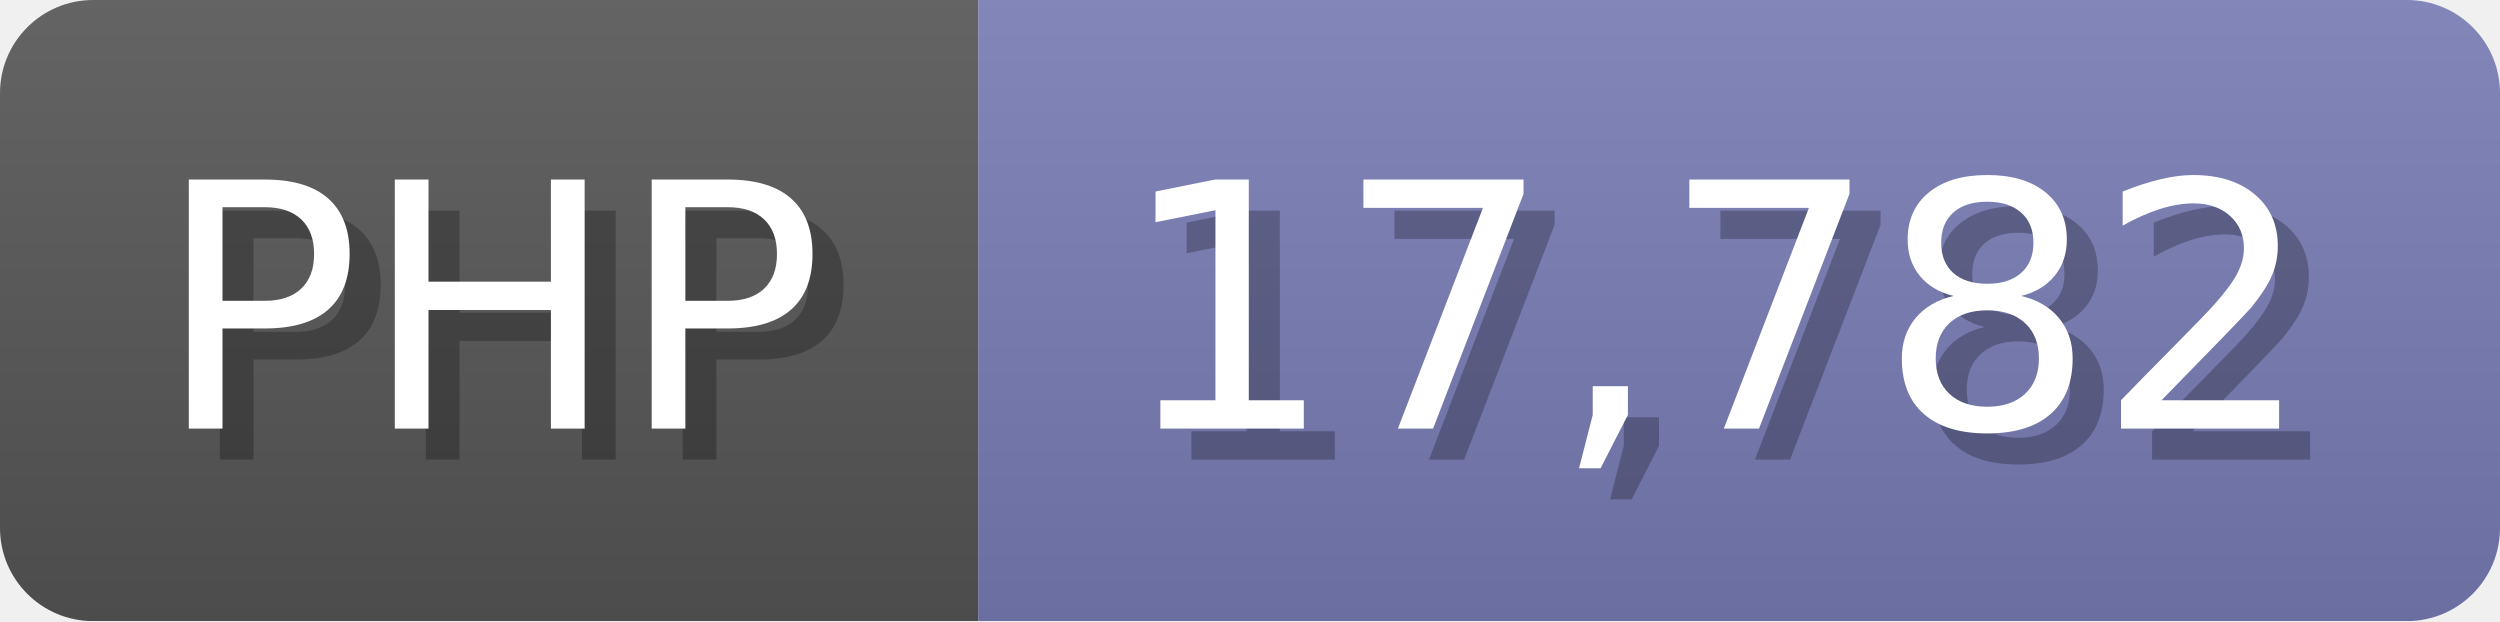
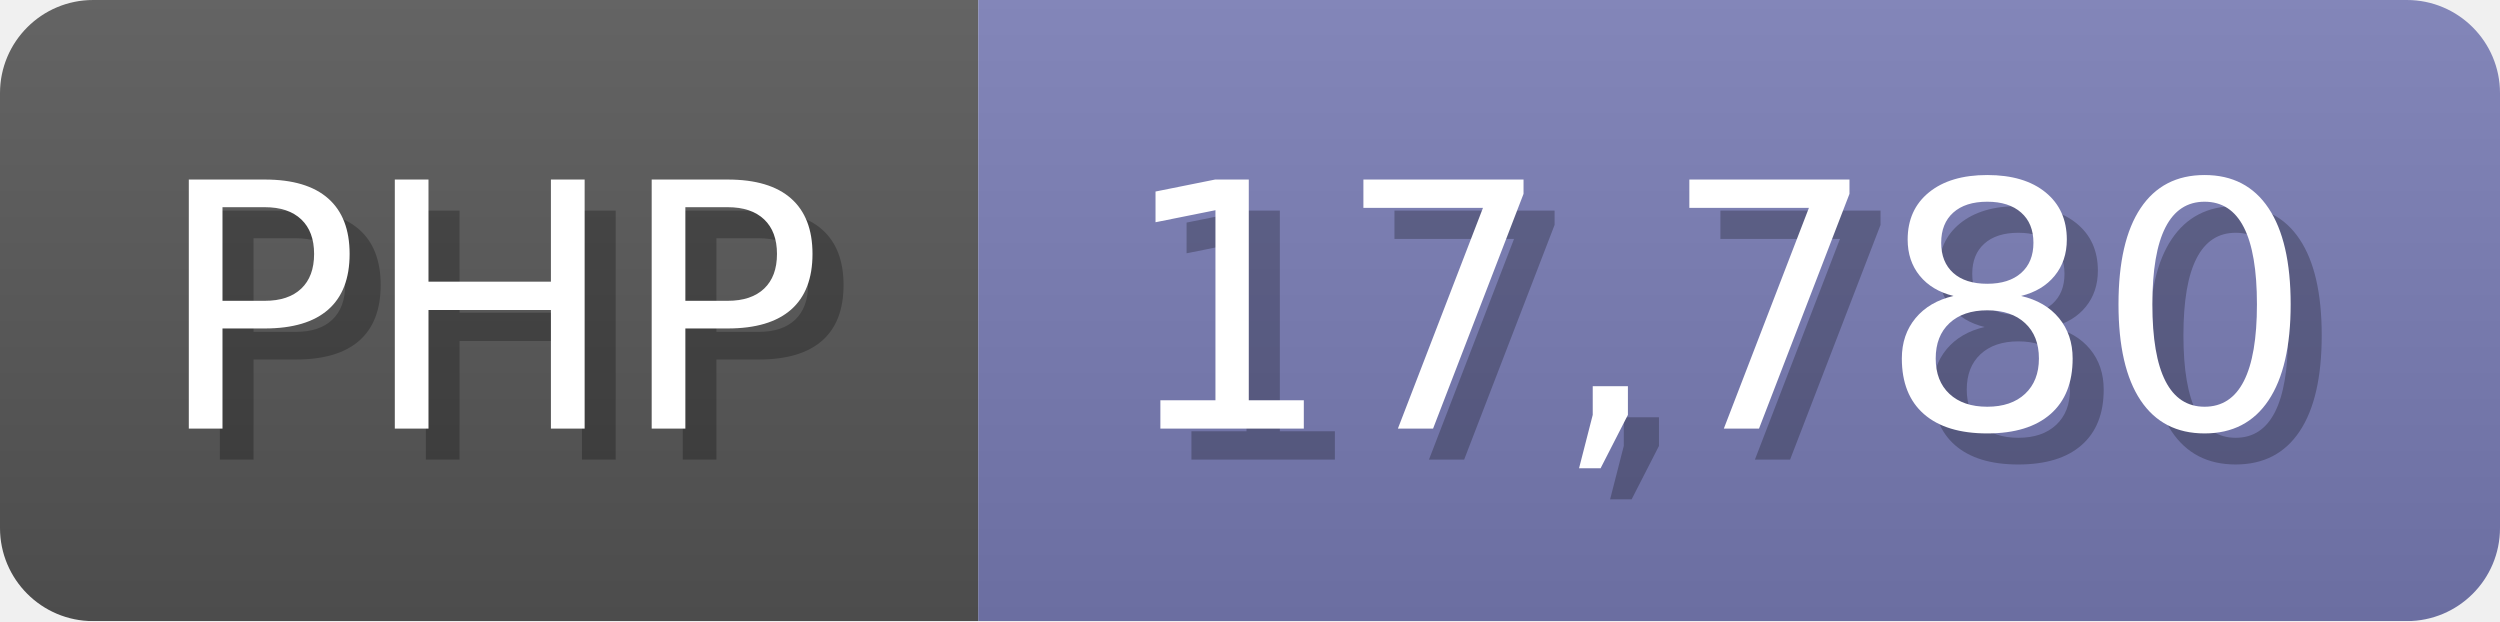
<svg xmlns="http://www.w3.org/2000/svg" width="80.5" height="20" viewBox="0 0 805 200">
  <linearGradient id="a" x2="0" y2="100%">
    <stop offset="0" stop-opacity=".1" stop-color="#EEE" />
    <stop offset="1" stop-opacity=".1" />
  </linearGradient>
  <mask id="m">
    <rect width="805" height="200" rx="30" fill="#FFF" />
  </mask>
  <g mask="url(#m)">
    <rect width="315" height="200" fill="#555" />
    <rect width="490" height="200" fill="#777bb3" x="315" />
    <rect width="805" height="200" fill="url(#a)" />
  </g>
  <g fill="#fff" text-anchor="start" font-family="Verdana,DejaVu Sans,sans-serif" font-size="110">
    <text x="60" y="148" textLength="215" fill="#000" opacity="0.25">PHP</text>
    <text x="50" y="138" textLength="215">PHP</text>
-     <text x="370" y="148" textLength="390" fill="#000" opacity="0.25">17,782</text>
-     <text x="360" y="138" textLength="390">17,782</text>
+     <text x="370" y="148" textLength="390" fill="#000" opacity="0.25">17,780</text>
+     <text x="360" y="138" textLength="390">17,780</text>
  </g>
</svg>
